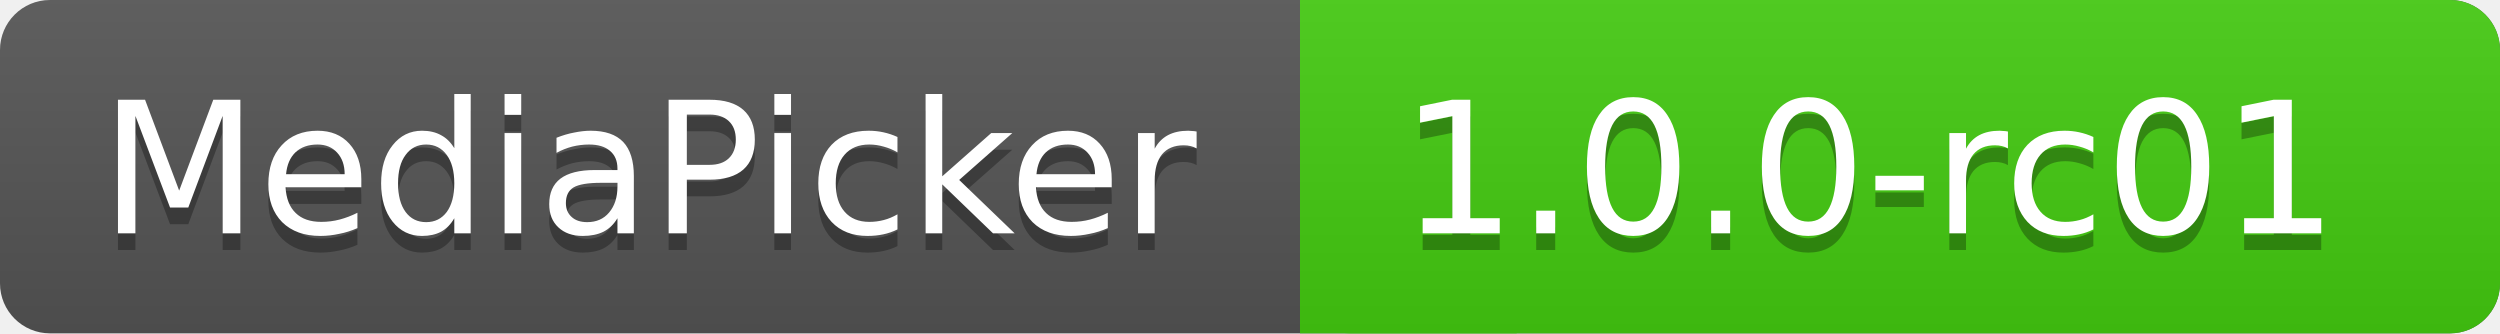
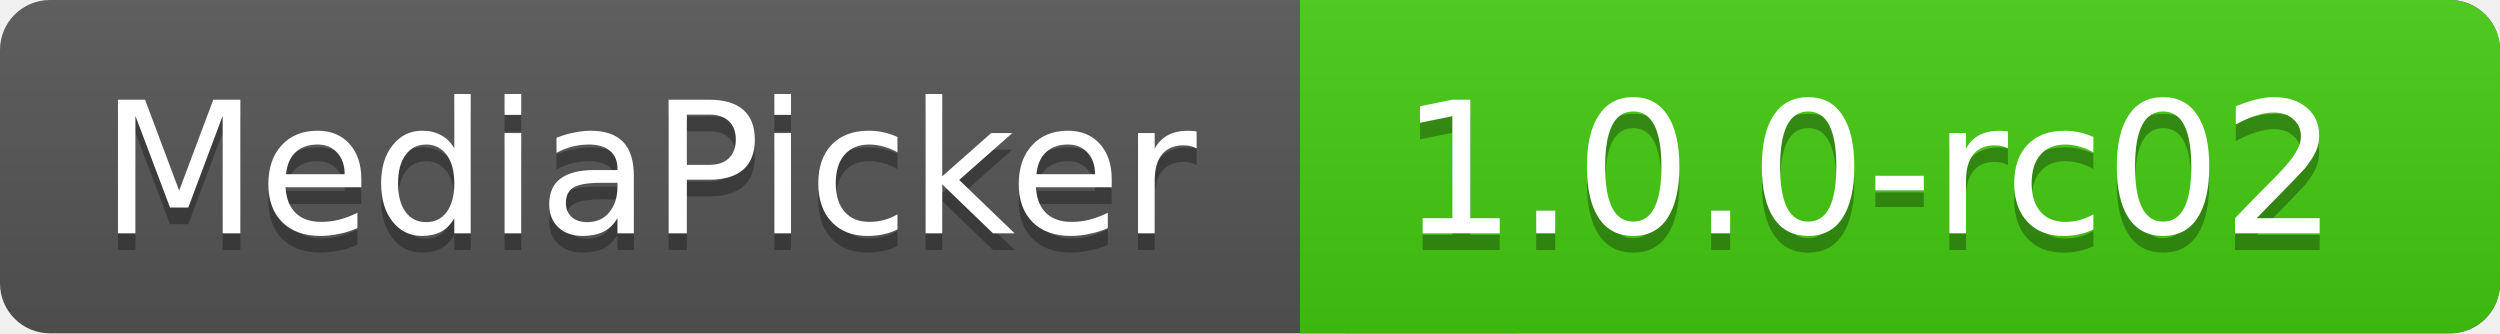
<svg xmlns="http://www.w3.org/2000/svg" xmlns:xlink="http://www.w3.org/1999/xlink" contentScriptType="text/ecmascript" width="150" zoomAndPan="magnify" contentStyleType="text/css" height="20" preserveAspectRatio="xMidYMid meet" version="1.0">
  <linearGradient x2="0" y2="100%" xlink:type="simple" xlink:actuate="onLoad" id="a" xlink:show="other">
    <stop stop-opacity=".1" stop-color="#bbb" offset="0" />
    <stop stop-opacity=".1" offset="1" />
  </linearGradient>
  <rect rx="3" fill="#555" width="150" height="20" class="sWidth" />
  <rect rx="3" fill="#4c1" width="72" x="78" height="20" class="vWidth tMove" />
  <rect fill="#4c1" x="78" width="13" height="20" class="tMove" />
  <rect rx="3" fill="url(#a)" width="150" height="20" class="sWidth" />
  <g font-size="11" font-family="DejaVu Sans,Verdana,Geneva,sans-serif" fill="#fff">
    <text x="6" fill="#010101" fill-opacity=".3" y="15">
            MediaPicker
        </text>
    <text x="6" id="tText" y="14">
            MediaPicker
        </text>
    <text fill="#010101" x="84" fill-opacity=".3" y="15" class="tMove">
-             1.0.0-rc01
+             1.0.0-rc02
        </text>
    <text x="84" id="vText" y="14" class="tMove">
-             1.0.0-rc01
+             1.0.0-rc02
        </text>
  </g>
</svg>
